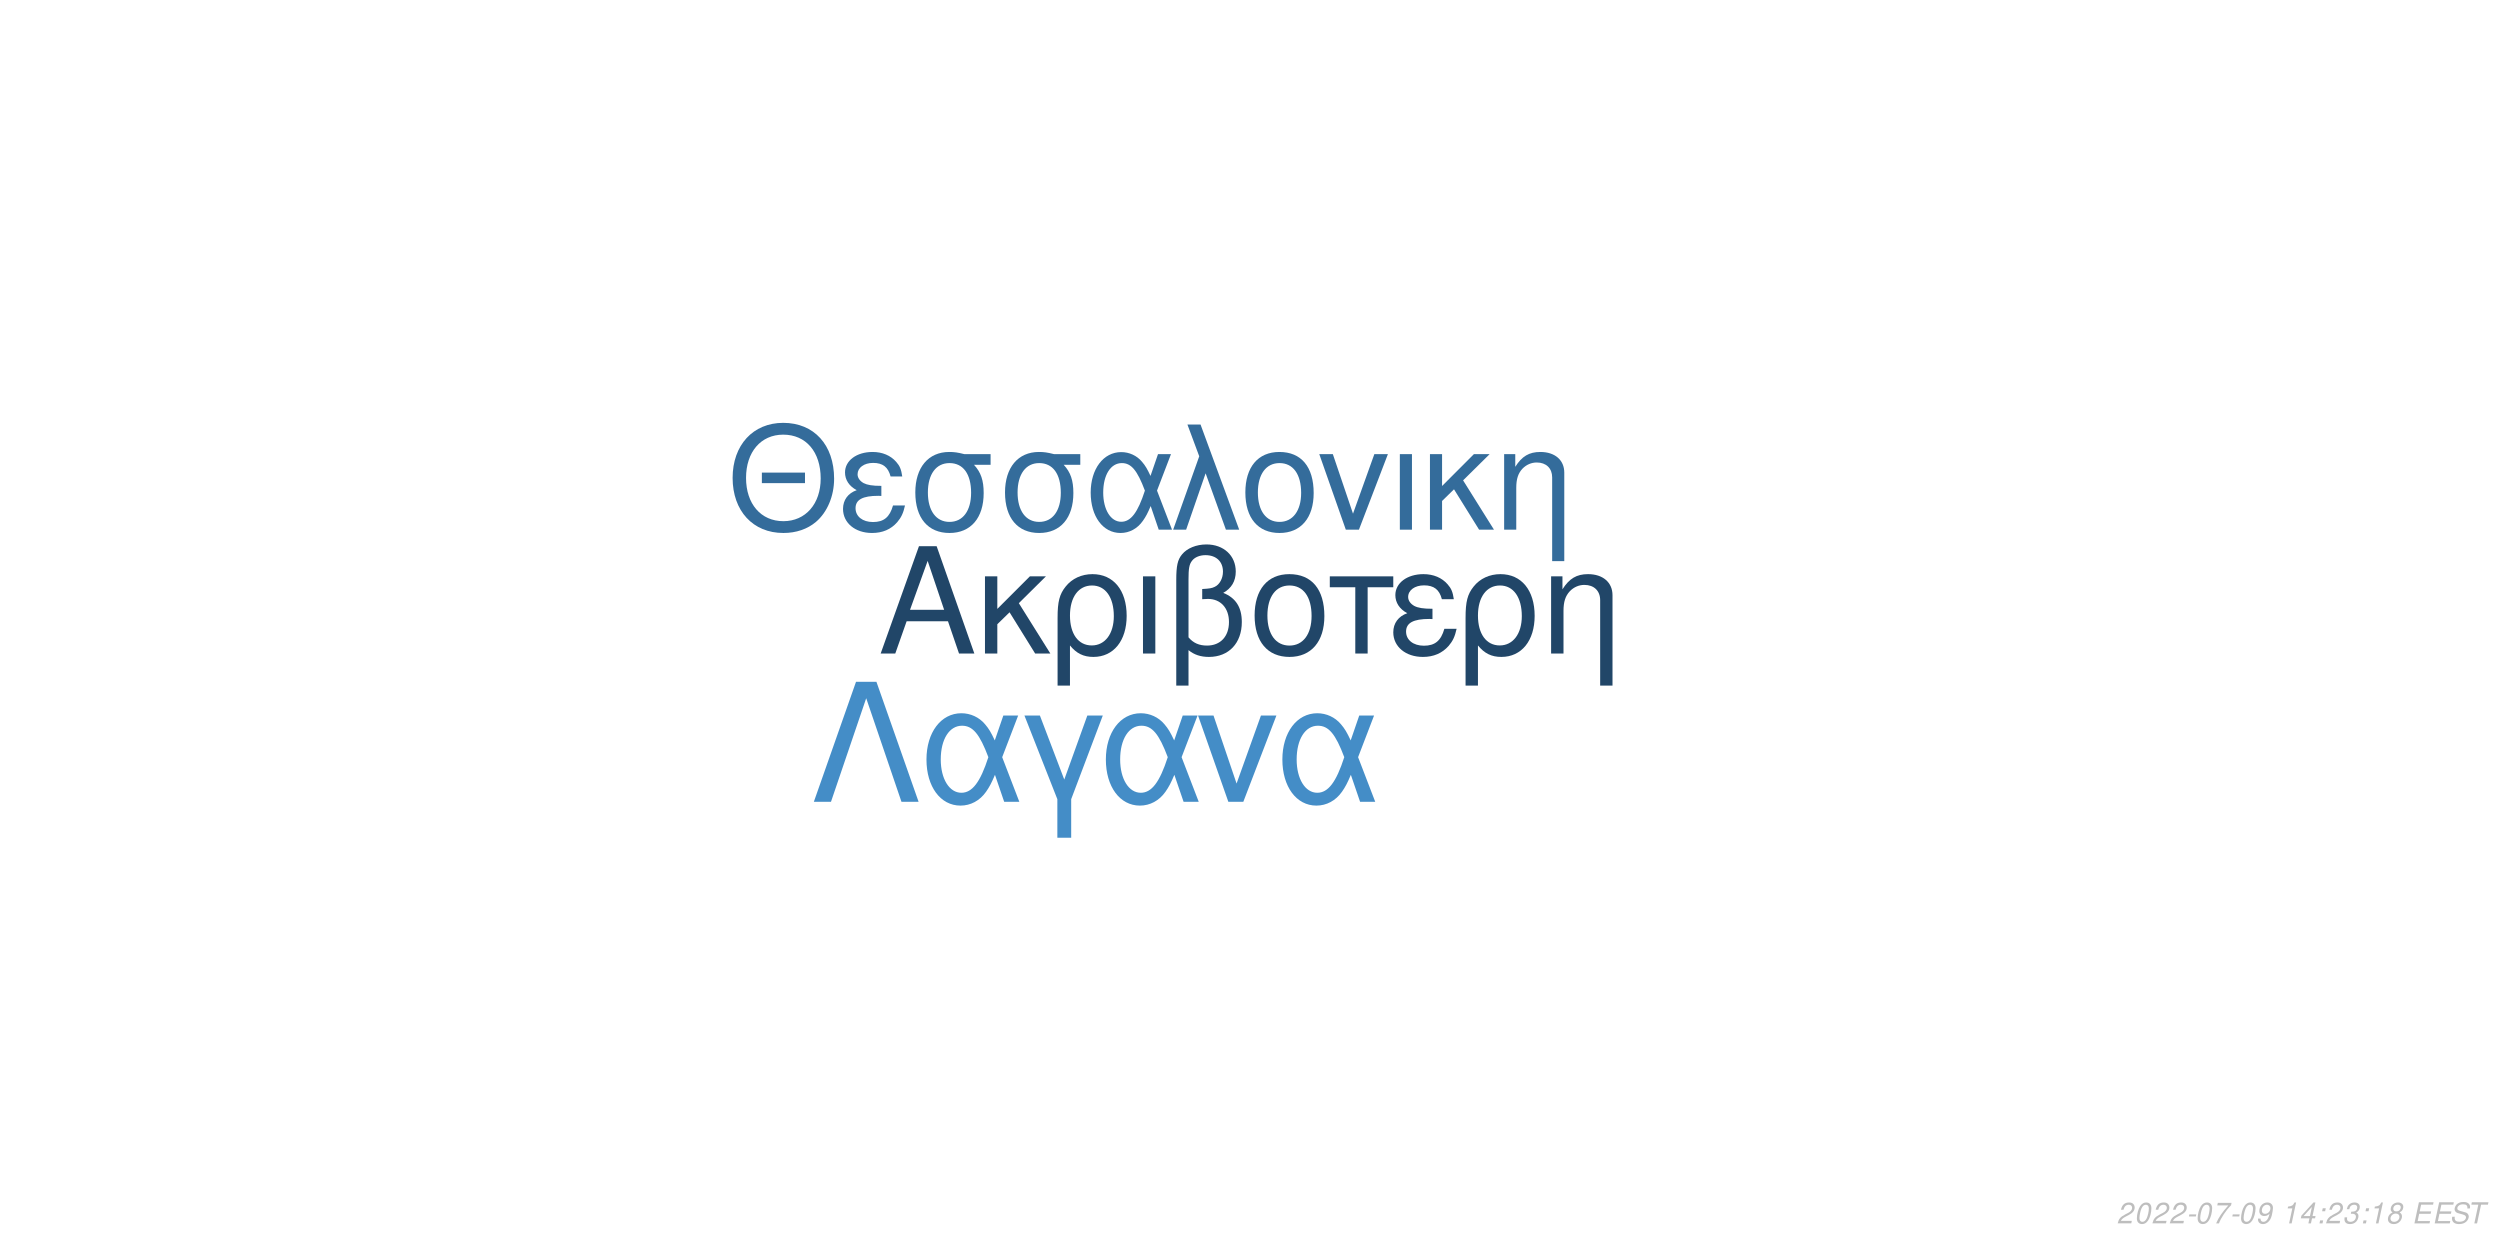
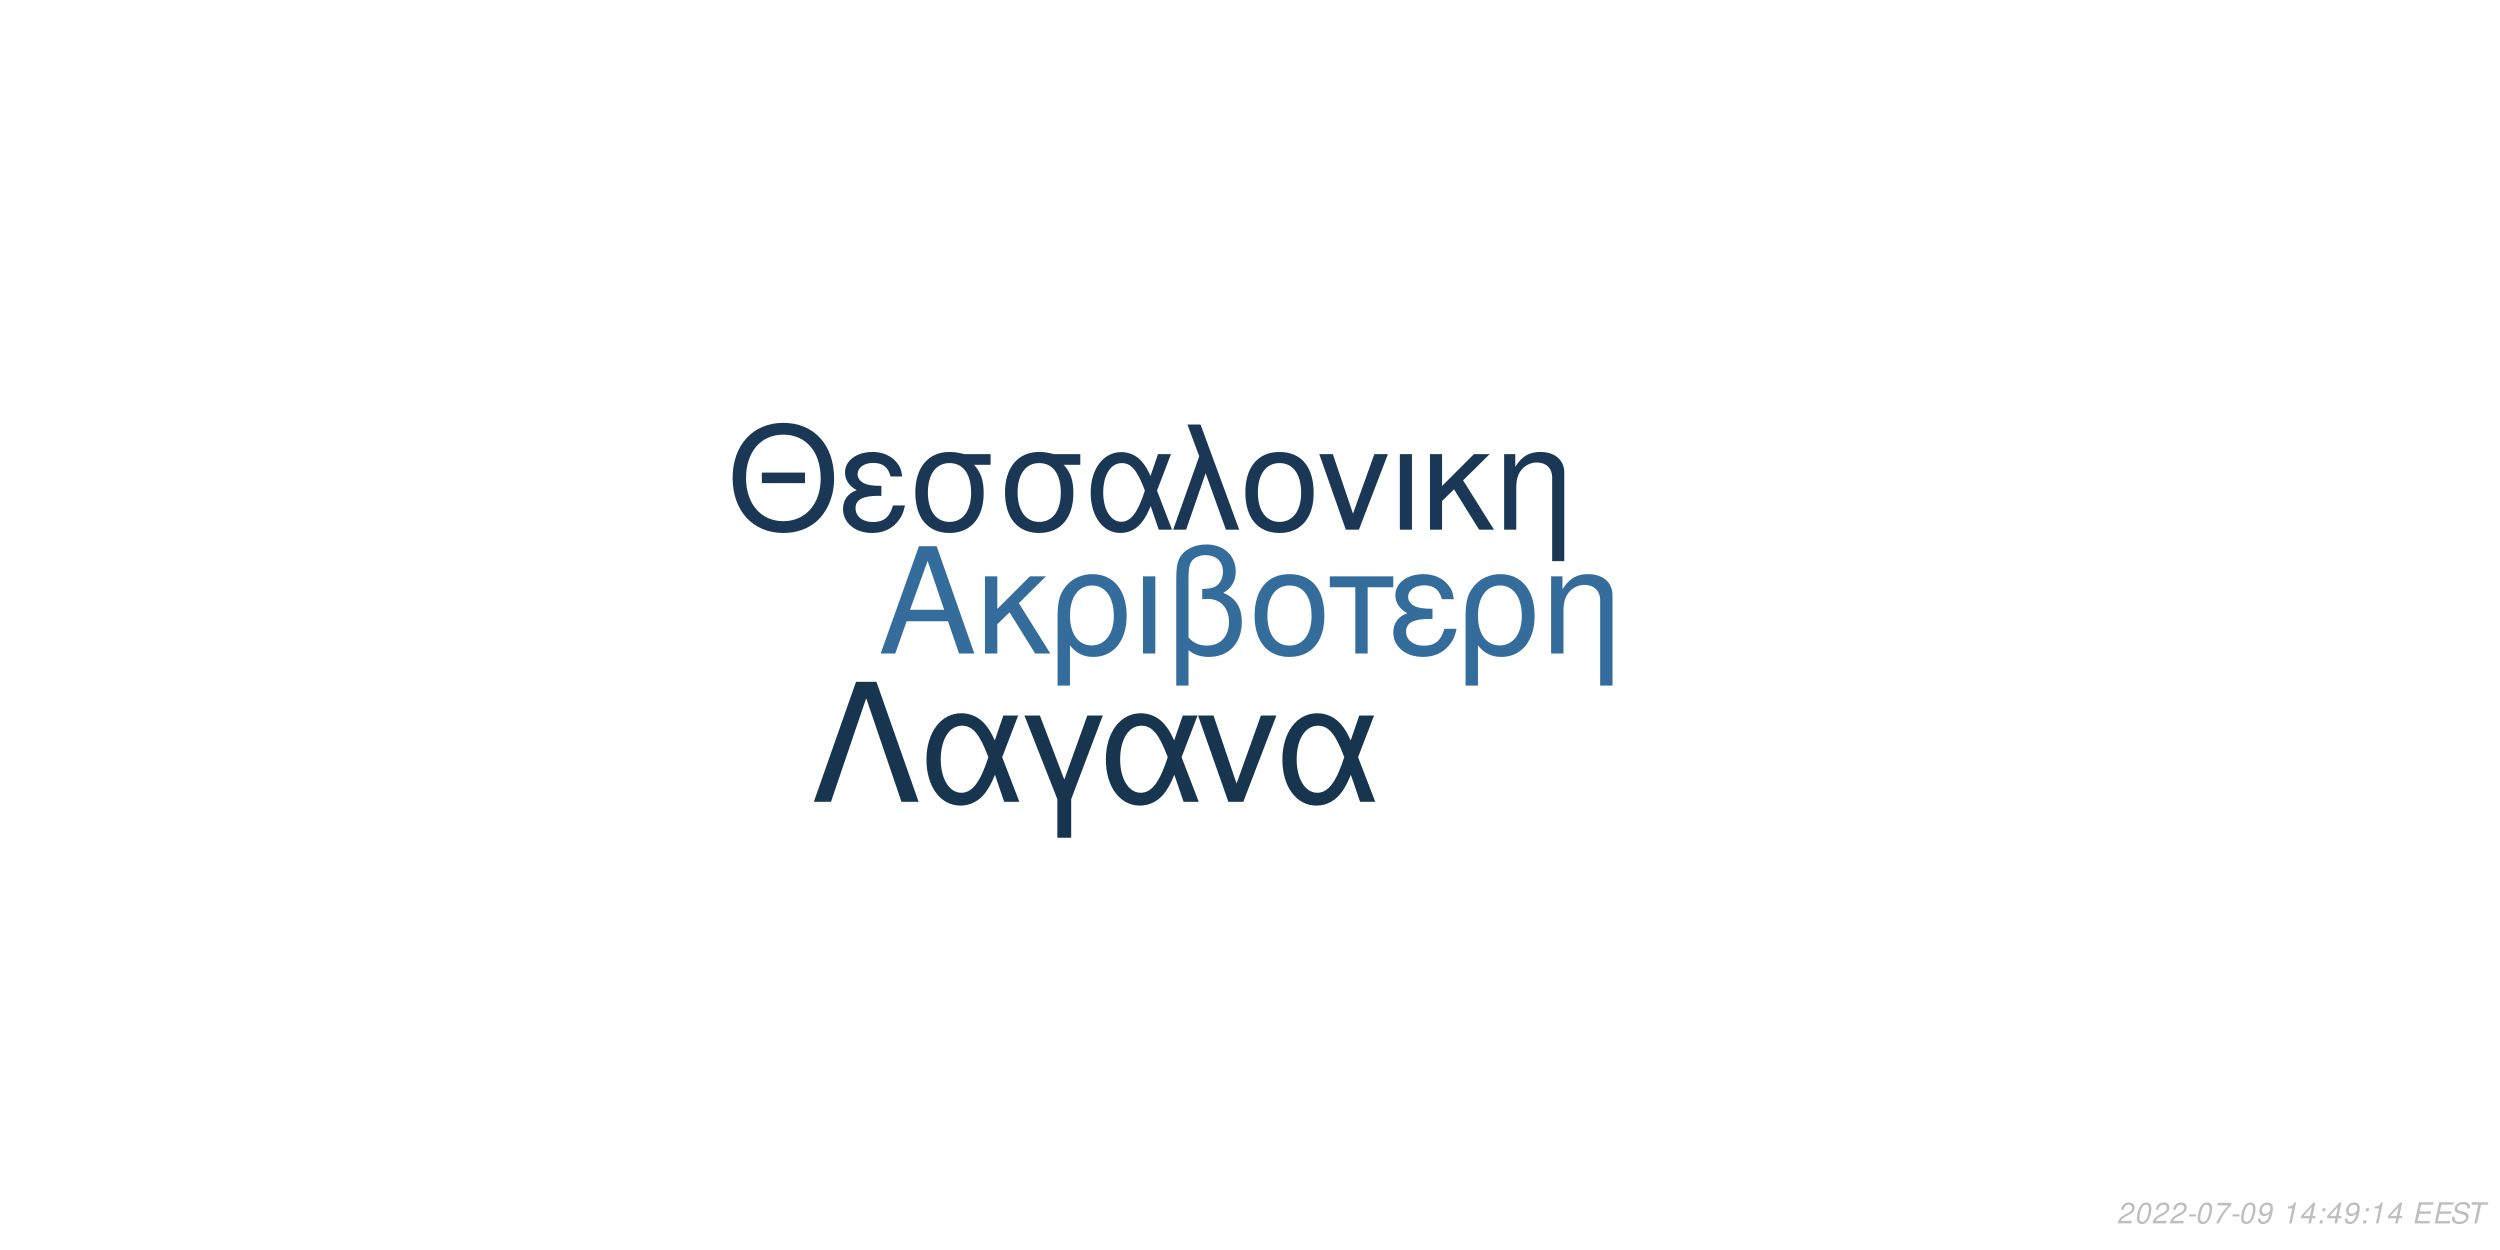
<svg xmlns="http://www.w3.org/2000/svg" xmlns:xlink="http://www.w3.org/1999/xlink" width="864pt" height="432pt" viewBox="0 0 864 432" version="1.1">
  <defs>
    <g>
      <symbol overflow="visible" id="glyph0-0">
        <path style="stroke:none;" d="" />
      </symbol>
      <symbol overflow="visible" id="glyph0-1">
        <path style="stroke:none;" d="M 24.125 -11.141 L 27.938 0 L 33.234 0 L 20.203 -37.094 L 14.094 -37.094 L 0.859 0 L 5.906 0 L 9.828 -11.141 Z M 22.797 -15.109 L 11 -15.109 L 17.094 -32.016 Z M 22.797 -15.109 " />
      </symbol>
      <symbol overflow="visible" id="glyph0-2">
        <path style="stroke:none;" d="M 7.172 -15.422 L 7.172 -26.672 L 2.906 -26.672 L 2.906 0 L 7.172 0 L 7.172 -10.125 L 11.406 -14.25 L 20.25 0 L 25.5 0 L 14.609 -17.406 L 23.969 -26.672 L 18.422 -26.672 Z M 7.172 -15.422 " />
      </symbol>
      <symbol overflow="visible" id="glyph0-3">
        <path style="stroke:none;" d="M 3 11.094 L 7.281 11.094 L 7.281 -2.797 C 9.516 -0.047 11.953 1.172 15.375 1.172 C 22.344 1.172 26.875 -4.422 26.875 -13.031 C 26.875 -21.891 22.297 -27.438 15.062 -27.438 C 11.297 -27.438 7.984 -25.906 5.797 -23.156 C 3.672 -20.516 3 -17.969 3 -12.359 Z M 14.906 -23.516 C 19.547 -23.516 22.438 -19.438 22.438 -12.922 C 22.438 -6.812 19.391 -2.797 14.812 -2.797 C 10.172 -2.797 7.281 -6.766 7.281 -13.125 C 7.281 -19.484 10.234 -23.516 14.906 -23.516 Z M 14.906 -23.516 " />
      </symbol>
      <symbol overflow="visible" id="glyph0-4">
        <path style="stroke:none;" d="M 3.516 0 L 7.781 0 L 7.781 -26.672 L 3.516 -26.672 Z M 3.516 0 " />
      </symbol>
      <symbol overflow="visible" id="glyph0-5">
        <path style="stroke:none;" d="M 4.016 11.094 L 8.25 11.094 L 8.25 -1.172 C 10.172 0.406 12.422 1.172 15.312 1.172 C 22.188 1.172 26.672 -3.609 26.672 -10.891 C 26.672 -15.984 24.578 -19.234 20.25 -20.969 C 23.109 -22.547 24.578 -25.031 24.578 -28.344 C 24.578 -33.844 20.406 -37.703 14.453 -37.703 C 10.938 -37.703 7.734 -36.391 6 -34.25 C 4.484 -32.422 4.016 -30.328 4.016 -25.391 Z M 8.25 -25.656 C 8.25 -29.359 8.5 -30.844 9.469 -32.062 C 10.375 -33.281 12.156 -34 14.094 -34 C 17.812 -34 20.156 -31.812 20.156 -28.297 C 20.156 -25.953 18.984 -23.812 17.297 -23.047 C 16.281 -22.547 15.469 -22.438 12.984 -22.297 L 12.984 -18.781 C 13.734 -18.828 14.344 -18.875 14.969 -18.875 C 19.344 -18.875 22.234 -15.719 22.234 -10.891 C 22.234 -5.906 19.281 -2.75 14.656 -2.75 C 11.953 -2.75 9.922 -3.609 8.25 -5.594 Z M 8.25 -25.656 " />
      </symbol>
      <symbol overflow="visible" id="glyph0-6">
        <path style="stroke:none;" d="M 14.094 -27.438 C 6.562 -27.438 2.094 -22.094 2.094 -13.125 C 2.094 -4.125 6.562 1.172 14.141 1.172 C 21.672 1.172 26.203 -4.172 26.203 -12.922 C 26.203 -22.188 21.828 -27.438 14.094 -27.438 Z M 14.141 -23.516 C 18.938 -23.516 21.781 -19.594 21.781 -12.984 C 21.781 -6.672 18.828 -2.75 14.141 -2.75 C 9.422 -2.75 6.516 -6.672 6.516 -13.125 C 6.516 -19.594 9.422 -23.516 14.141 -23.516 Z M 14.141 -23.516 " />
      </symbol>
      <symbol overflow="visible" id="glyph0-7">
        <path style="stroke:none;" d="M 7.891 0 L 12.156 0 L 12.156 -22.906 L 21.016 -22.906 L 21.016 -26.672 L -0.922 -26.672 L -0.922 -22.906 L 7.891 -22.906 Z M 7.891 0 " />
      </symbol>
      <symbol overflow="visible" id="glyph0-8">
        <path style="stroke:none;" d="M 14.562 -15.469 C 11.344 -15.469 9.562 -15.781 8.297 -16.438 C 6.922 -17.203 6.156 -18.328 6.156 -19.547 C 6.156 -21.891 8.453 -23.562 11.656 -23.562 C 15.062 -23.562 16.953 -22.094 17.812 -18.781 L 21.938 -18.781 C 21.578 -21.266 21.062 -22.5 19.797 -23.922 C 17.812 -26.203 14.906 -27.438 11.453 -27.438 C 5.797 -27.438 1.734 -24.375 1.734 -20.203 C 1.734 -17.609 3.156 -15.375 5.859 -13.938 C 2.797 -12.875 1.016 -10.484 1.016 -7.328 C 1.016 -2.391 5.297 1.172 11.25 1.172 C 14.969 1.172 17.906 -0.109 20.156 -2.641 C 21.578 -4.328 22.297 -5.797 22.906 -8.547 L 18.672 -8.547 C 17.5 -4.422 15.422 -2.703 11.609 -2.703 C 7.938 -2.703 5.438 -4.688 5.438 -7.578 C 5.438 -10.578 7.938 -11.953 13.484 -11.953 C 13.641 -11.953 14.094 -11.953 14.562 -11.906 Z M 14.562 -15.469 " />
      </symbol>
      <symbol overflow="visible" id="glyph0-9">
        <path style="stroke:none;" d="M 3.562 -26.672 L 3.562 0 L 7.844 0 L 7.844 -14.703 C 7.844 -17.906 8.5 -19.891 10.031 -21.531 C 11.406 -22.953 13.188 -23.719 15.062 -23.719 C 18.375 -23.719 20.516 -21.672 20.516 -18.469 L 20.516 11.094 L 24.781 11.094 L 24.781 -20.156 C 24.781 -24.578 21.469 -27.438 16.328 -27.438 C 12.359 -27.438 9.828 -25.906 7.484 -22.188 L 7.484 -26.672 Z M 3.562 -26.672 " />
      </symbol>
      <symbol overflow="visible" id="glyph1-0">
        <path style="stroke:none;" d="" />
      </symbol>
      <symbol overflow="visible" id="glyph1-1">
        <path style="stroke:none;" d="M 26.859 -19.734 L 11.953 -19.734 L 11.953 -16.094 L 26.859 -16.094 Z M 19.328 -36.922 C 8.922 -36.922 1.844 -29.25 1.844 -17.891 C 1.844 -6.484 8.875 1.141 19.391 1.141 C 23.812 1.141 27.703 -0.203 30.641 -2.688 C 34.578 -6.031 36.922 -11.656 36.922 -17.594 C 36.922 -29.297 30 -36.922 19.328 -36.922 Z M 19.328 -32.844 C 27.203 -32.844 32.281 -26.906 32.281 -17.688 C 32.281 -8.922 27.062 -2.938 19.391 -2.938 C 11.609 -2.938 6.484 -8.922 6.484 -17.891 C 6.484 -26.859 11.609 -32.844 19.328 -32.844 Z M 19.328 -32.844 " />
      </symbol>
      <symbol overflow="visible" id="glyph1-2">
        <path style="stroke:none;" d="M 14.25 -15.141 C 11.109 -15.141 9.375 -15.453 8.125 -16.094 C 6.781 -16.844 6.031 -17.938 6.031 -19.141 C 6.031 -21.422 8.266 -23.078 11.406 -23.078 C 14.75 -23.078 16.594 -21.625 17.438 -18.391 L 21.469 -18.391 C 21.125 -20.828 20.625 -22.031 19.391 -23.422 C 17.438 -25.656 14.594 -26.859 11.219 -26.859 C 5.688 -26.859 1.688 -23.875 1.688 -19.781 C 1.688 -17.234 3.094 -15.047 5.734 -13.656 C 2.734 -12.609 1 -10.266 1 -7.172 C 1 -2.344 5.188 1.141 11.016 1.141 C 14.656 1.141 17.547 -0.094 19.734 -2.594 C 21.125 -4.234 21.828 -5.688 22.422 -8.375 L 18.281 -8.375 C 17.141 -4.328 15.094 -2.641 11.359 -2.641 C 7.766 -2.641 5.328 -4.578 5.328 -7.422 C 5.328 -10.359 7.766 -11.703 13.203 -11.703 C 13.359 -11.703 13.797 -11.703 14.25 -11.656 Z M 14.25 -15.141 " />
      </symbol>
      <symbol overflow="visible" id="glyph1-3">
        <path style="stroke:none;" d="M 29 -26.109 L 19.938 -26.109 C 17.594 -26.703 16.438 -26.859 14.703 -26.859 C 7.469 -26.859 2.984 -21.469 2.984 -12.859 C 2.984 -4.031 7.375 1.141 14.797 1.141 C 22.172 1.141 26.609 -4.078 26.609 -12.656 C 26.609 -17.047 25.656 -19.828 23.266 -22.422 L 29 -22.422 Z M 14.797 -23.016 C 19.531 -23.016 22.266 -19.234 22.266 -12.75 C 22.266 -6.531 19.438 -2.688 14.797 -2.688 C 10.172 -2.688 7.328 -6.531 7.328 -12.859 C 7.328 -19.188 10.172 -23.016 14.797 -23.016 Z M 14.797 -23.016 " />
      </symbol>
      <symbol overflow="visible" id="glyph1-4">
        <path style="stroke:none;" d="M 29.344 -26.109 L 24.859 -26.109 L 22.266 -18.578 C 21.125 -21.031 20.484 -22.125 19.328 -23.469 C 17.547 -25.609 14.906 -26.812 12.156 -26.812 C 5.984 -26.812 1.594 -20.984 1.594 -12.812 C 1.594 -4.578 5.828 1.141 11.906 1.141 C 14.953 1.141 17.734 -0.344 19.625 -3.047 C 20.672 -4.531 21.281 -5.688 22.328 -8.172 L 25.109 0 L 29.703 0 L 24.516 -13.5 Z M 20.328 -13.5 C 17.891 -5.922 15.453 -2.734 12.156 -2.734 C 8.516 -2.734 5.922 -6.922 5.922 -12.812 C 5.922 -18.938 8.516 -23.016 12.359 -23.016 C 15.594 -23.016 17.688 -20.531 20.328 -13.5 Z M 20.328 -13.5 " />
      </symbol>
      <symbol overflow="visible" id="glyph1-5">
        <path style="stroke:none;" d="M 1.094 0 L 5.578 0 L 12.312 -19.484 L 19.328 0 L 23.922 0 L 10.562 -36.328 L 6.031 -36.328 L 10.109 -25.359 Z M 1.094 0 " />
      </symbol>
      <symbol overflow="visible" id="glyph1-6">
        <path style="stroke:none;" d="M 13.797 -26.859 C 6.422 -26.859 2.047 -21.625 2.047 -12.859 C 2.047 -4.031 6.422 1.141 13.859 1.141 C 21.234 1.141 25.656 -4.078 25.656 -12.656 C 25.656 -21.719 21.375 -26.859 13.797 -26.859 Z M 13.859 -23.016 C 18.531 -23.016 21.328 -19.188 21.328 -12.703 C 21.328 -6.531 18.438 -2.688 13.859 -2.688 C 9.219 -2.688 6.375 -6.531 6.375 -12.859 C 6.375 -19.188 9.219 -23.016 13.859 -23.016 Z M 13.859 -23.016 " />
      </symbol>
      <symbol overflow="visible" id="glyph1-7">
        <path style="stroke:none;" d="M 14.297 0 L 24.312 -26.109 L 19.625 -26.109 L 12.25 -5.531 L 5.281 -26.109 L 0.594 -26.109 L 9.766 0 Z M 14.297 0 " />
      </symbol>
      <symbol overflow="visible" id="glyph1-8">
        <path style="stroke:none;" d="M 3.438 0 L 7.625 0 L 7.625 -26.109 L 3.438 -26.109 Z M 3.438 0 " />
      </symbol>
      <symbol overflow="visible" id="glyph1-9">
        <path style="stroke:none;" d="M 7.031 -15.094 L 7.031 -26.109 L 2.844 -26.109 L 2.844 0 L 7.031 0 L 7.031 -9.922 L 11.156 -13.953 L 19.828 0 L 24.969 0 L 14.297 -17.047 L 23.469 -26.109 L 18.031 -26.109 Z M 7.031 -15.094 " />
      </symbol>
      <symbol overflow="visible" id="glyph1-10">
        <path style="stroke:none;" d="M 3.484 -26.109 L 3.484 0 L 7.672 0 L 7.672 -14.406 C 7.672 -17.547 8.328 -19.484 9.812 -21.078 C 11.156 -22.469 12.906 -23.219 14.75 -23.219 C 17.984 -23.219 20.078 -21.234 20.078 -18.094 L 20.078 10.859 L 24.266 10.859 L 24.266 -19.734 C 24.266 -24.062 21.031 -26.859 16 -26.859 C 12.109 -26.859 9.609 -25.359 7.328 -21.719 L 7.328 -26.109 Z M 3.484 -26.109 " />
      </symbol>
      <symbol overflow="visible" id="glyph2-0">
        <path style="stroke:none;" d="" />
      </symbol>
      <symbol overflow="visible" id="glyph2-1">
        <path style="stroke:none;" d="M 22.531 -41.484 L 15.484 -41.484 L 0.906 0 L 6.828 0 L 19 -35.797 L 31.188 0 L 37.109 0 Z M 22.531 -41.484 " />
      </symbol>
      <symbol overflow="visible" id="glyph2-2">
        <path style="stroke:none;" d="M 33.516 -29.812 L 28.391 -29.812 L 25.438 -21.219 C 24.125 -24.016 23.391 -25.266 22.078 -26.797 C 20.031 -29.25 17.016 -30.609 13.891 -30.609 C 6.828 -30.609 1.828 -23.953 1.828 -14.625 C 1.828 -5.234 6.656 1.312 13.594 1.312 C 17.078 1.312 20.266 -0.391 22.422 -3.469 C 23.609 -5.172 24.297 -6.484 25.5 -9.328 L 28.688 0 L 33.922 0 L 28 -15.422 Z M 23.219 -15.422 C 20.422 -6.766 17.641 -3.125 13.891 -3.125 C 9.734 -3.125 6.766 -7.906 6.766 -14.625 C 6.766 -21.625 9.734 -26.297 14.109 -26.297 C 17.812 -26.297 20.203 -23.453 23.219 -15.422 Z M 23.219 -15.422 " />
      </symbol>
      <symbol overflow="visible" id="glyph2-3">
        <path style="stroke:none;" d="M 12.062 12.406 L 16.844 12.406 L 16.844 -0.906 L 27.766 -29.812 L 22.422 -29.812 L 14.453 -7.688 L 6.031 -29.812 L 0.688 -29.812 L 12.062 -0.906 Z M 12.062 12.406 " />
      </symbol>
      <symbol overflow="visible" id="glyph2-4">
        <path style="stroke:none;" d="M 16.328 0 L 27.766 -29.812 L 22.422 -29.812 L 14 -6.312 L 6.031 -29.812 L 0.688 -29.812 L 11.156 0 Z M 16.328 0 " />
      </symbol>
      <symbol overflow="visible" id="glyph3-0">
        <path style="stroke:none;" d="" />
      </symbol>
      <symbol overflow="visible" id="glyph3-1">
        <path style="stroke:none;" d="M 5.234 -0.875 L 1.469 -0.875 C 1.641 -1.375 2.203 -1.891 3.109 -2.344 L 4.234 -2.938 C 5.562 -3.625 6.219 -4.469 6.219 -5.484 C 6.219 -5.938 6.062 -6.359 5.797 -6.656 C 5.469 -7.047 4.984 -7.234 4.312 -7.234 C 2.766 -7.234 1.891 -6.453 1.484 -4.734 L 2.375 -4.734 C 2.484 -5.188 2.609 -5.484 2.797 -5.75 C 3.094 -6.203 3.609 -6.453 4.188 -6.453 C 4.891 -6.453 5.344 -6.031 5.344 -5.375 C 5.344 -4.703 4.859 -4.094 4.016 -3.656 L 2.984 -3.125 C 1.234 -2.188 0.797 -1.656 0.344 -0.016 L 5.047 -0.016 Z M 5.234 -0.875 " />
      </symbol>
      <symbol overflow="visible" id="glyph3-2">
        <path style="stroke:none;" d="M 4.203 -7.234 C 3.375 -7.234 2.688 -6.812 2.125 -5.984 C 1.484 -5.047 0.984 -3.188 0.984 -1.734 C 0.984 -1.109 1.172 -0.562 1.484 -0.266 C 1.797 0.047 2.281 0.234 2.766 0.234 C 3.625 0.234 4.281 -0.156 4.859 -1.016 C 5.516 -1.953 6 -3.797 6 -5.266 C 6 -6.5 5.328 -7.234 4.203 -7.234 Z M 4.094 -6.453 C 4.734 -6.453 5.125 -5.984 5.125 -5.156 C 5.125 -4.203 4.781 -2.625 4.406 -1.812 C 3.984 -0.938 3.516 -0.547 2.875 -0.547 C 2.25 -0.547 1.875 -1.031 1.875 -1.828 C 1.875 -2.797 2.203 -4.344 2.594 -5.203 C 2.984 -6.047 3.453 -6.453 4.094 -6.453 Z M 4.094 -6.453 " />
      </symbol>
      <symbol overflow="visible" id="glyph3-3">
        <path style="stroke:none;" d="M 3.516 -3.125 L 1.125 -3.125 L 0.969 -2.406 L 3.359 -2.406 Z M 3.516 -3.125 " />
      </symbol>
      <symbol overflow="visible" id="glyph3-4">
        <path style="stroke:none;" d="M 6.703 -7.094 L 1.953 -7.094 L 1.766 -6.219 L 5.594 -6.219 C 3.344 -3.688 2.266 -2.109 1.375 0 L 2.344 0 C 3.031 -1.906 4.828 -4.594 6.547 -6.281 Z M 6.703 -7.094 " />
      </symbol>
      <symbol overflow="visible" id="glyph3-5">
        <path style="stroke:none;" d="M 0.844 -1.656 C 0.844 -1.547 0.844 -1.438 0.844 -1.375 C 0.844 -0.406 1.531 0.234 2.578 0.234 C 3.203 0.234 3.766 0.016 4.297 -0.438 C 4.938 -1 5.312 -1.656 5.594 -2.719 C 5.844 -3.672 6.016 -4.766 6.016 -5.375 C 6.016 -5.844 5.844 -6.328 5.547 -6.656 C 5.203 -7.031 4.703 -7.234 4.062 -7.234 C 2.516 -7.234 1.297 -5.938 1.297 -4.266 C 1.297 -3.203 1.984 -2.547 3.047 -2.547 C 3.484 -2.547 3.953 -2.672 4.281 -2.891 C 4.406 -2.984 4.547 -3.078 4.828 -3.344 C 4.438 -1.484 3.703 -0.547 2.703 -0.547 C 2.109 -0.547 1.719 -0.938 1.719 -1.547 L 1.719 -1.656 Z M 3.953 -6.453 C 4.625 -6.453 5.141 -5.953 5.141 -5.281 C 5.141 -4.188 4.312 -3.312 3.297 -3.312 C 2.594 -3.312 2.172 -3.734 2.172 -4.453 C 2.172 -5.562 2.984 -6.453 3.953 -6.453 Z M 3.953 -6.453 " />
      </symbol>
      <symbol overflow="visible" id="glyph3-6">
        <path style="stroke:none;" d="" />
      </symbol>
      <symbol overflow="visible" id="glyph3-7">
        <path style="stroke:none;" d="M 3.703 -5.188 L 2.594 0 L 3.469 0 L 5.016 -7.234 L 4.438 -7.234 C 3.906 -6.156 3.688 -6.016 2.234 -5.812 L 2.109 -5.188 Z M 3.703 -5.188 " />
      </symbol>
      <symbol overflow="visible" id="glyph3-8">
        <path style="stroke:none;" d="M 3.625 -1.75 L 3.266 0 L 4.141 0 L 4.516 -1.75 L 5.562 -1.75 L 5.734 -2.531 L 4.688 -2.531 L 5.688 -7.234 L 5.016 -7.234 L 0.844 -2.672 L 0.641 -1.75 Z M 3.797 -2.531 L 1.594 -2.531 L 4.469 -5.703 Z M 3.797 -2.531 " />
      </symbol>
      <symbol overflow="visible" id="glyph3-9">
        <path style="stroke:none;" d="M 2.359 -1.031 L 1.312 -1.031 L 1.094 0 L 2.141 0 Z M 3.266 -5.234 L 2.219 -5.234 L 2 -4.203 L 3.047 -4.203 Z M 3.266 -5.234 " />
      </symbol>
      <symbol overflow="visible" id="glyph3-10">
-         <path style="stroke:none;" d="M 2.922 -3.312 C 3.125 -3.344 3.234 -3.344 3.375 -3.344 C 4.203 -3.344 4.688 -3 4.688 -2.406 C 4.688 -1.312 3.906 -0.547 2.781 -0.547 C 2.047 -0.547 1.594 -0.938 1.594 -1.562 C 1.594 -1.719 1.609 -1.844 1.656 -2.094 L 0.766 -2.094 C 0.734 -1.797 0.719 -1.641 0.719 -1.469 C 0.719 -0.375 1.406 0.234 2.641 0.234 C 3.547 0.234 4.297 -0.078 4.812 -0.656 C 5.266 -1.156 5.562 -1.875 5.562 -2.547 C 5.562 -3.125 5.344 -3.453 4.797 -3.734 C 5.641 -4.234 6.016 -4.844 6.016 -5.734 C 6.016 -6.656 5.312 -7.234 4.203 -7.234 C 3.375 -7.234 2.672 -6.938 2.188 -6.375 C 1.891 -6.031 1.703 -5.641 1.516 -4.906 L 2.391 -4.906 C 2.5 -5.359 2.594 -5.594 2.734 -5.812 C 3.047 -6.234 3.516 -6.453 4.078 -6.453 C 4.734 -6.453 5.141 -6.125 5.141 -5.578 C 5.141 -5.188 5.016 -4.797 4.797 -4.547 C 4.516 -4.234 4 -4.062 3.266 -4.062 L 3.078 -4.062 Z M 2.922 -3.312 " />
+         <path style="stroke:none;" d="M 2.547 -3.312 L 6.5 -3.312 L 6.688 -4.141 L 2.719 -4.141 L 3.219 -6.469 L 7.344 -6.469 L 7.516 -7.297 L 2.453 -7.297 L 0.906 0 L 6.125 0 L 6.297 -0.812 L 2.016 -0.812 Z M 2.547 -3.312 " />
      </symbol>
      <symbol overflow="visible" id="glyph3-11">
-         <path style="stroke:none;" d="M 4.766 -3.797 C 5.078 -3.969 5.234 -4.078 5.438 -4.234 C 5.812 -4.594 6.062 -5.172 6.062 -5.734 C 6.062 -6.625 5.344 -7.234 4.266 -7.234 C 2.812 -7.234 1.703 -6.219 1.703 -4.875 C 1.703 -4.406 1.875 -4.125 2.359 -3.812 C 1.297 -3.312 0.75 -2.516 0.75 -1.469 C 0.75 -0.438 1.547 0.234 2.812 0.234 C 3.656 0.234 4.359 -0.094 4.938 -0.734 C 5.359 -1.234 5.609 -1.859 5.609 -2.438 C 5.609 -3.047 5.312 -3.516 4.766 -3.797 Z M 4.109 -6.453 C 4.797 -6.453 5.188 -6.125 5.188 -5.578 C 5.188 -5.266 5.062 -4.922 4.859 -4.672 C 4.562 -4.312 4.188 -4.156 3.656 -4.156 C 2.984 -4.156 2.594 -4.453 2.594 -4.984 C 2.594 -5.859 3.203 -6.453 4.109 -6.453 Z M 3.453 -3.406 C 4.234 -3.406 4.734 -2.984 4.734 -2.312 C 4.734 -1.312 3.922 -0.547 2.875 -0.547 C 2.125 -0.547 1.625 -0.969 1.625 -1.625 C 1.625 -2.609 2.438 -3.406 3.453 -3.406 Z M 3.453 -3.406 " />
+         <path style="stroke:none;" d="M 7.062 -5.156 C 7.125 -5.438 7.141 -5.562 7.141 -5.703 C 7.141 -6.156 6.938 -6.594 6.594 -6.891 C 6.188 -7.25 5.656 -7.406 4.875 -7.406 C 3.844 -7.406 3.047 -7.125 2.5 -6.562 C 2.094 -6.141 1.781 -5.438 1.781 -4.922 C 1.781 -4.297 2.219 -3.766 2.891 -3.562 L 4.594 -3.094 C 5.406 -2.859 5.734 -2.578 5.734 -2.094 C 5.734 -1.781 5.547 -1.406 5.266 -1.141 C 4.844 -0.766 4.266 -0.578 3.453 -0.578 C 2.328 -0.578 1.812 -0.984 1.812 -1.906 C 1.812 -2.047 1.812 -2.125 1.844 -2.312 L 0.984 -2.312 C 0.906 -2.062 0.891 -1.906 0.891 -1.688 C 0.891 -0.484 1.797 0.234 3.297 0.234 C 4.359 0.234 5.234 -0.062 5.812 -0.609 C 6.344 -1.078 6.688 -1.797 6.688 -2.375 C 6.688 -2.641 6.609 -2.906 6.453 -3.156 C 6.234 -3.5 5.938 -3.703 5.469 -3.828 L 3.75 -4.312 C 2.984 -4.547 2.734 -4.734 2.734 -5.188 C 2.734 -5.547 2.875 -5.844 3.188 -6.109 C 3.547 -6.438 4.031 -6.594 4.703 -6.594 C 5.266 -6.594 5.688 -6.484 5.906 -6.297 C 6.094 -6.125 6.219 -5.797 6.219 -5.516 C 6.219 -5.422 6.203 -5.344 6.188 -5.156 Z M 7.062 -5.156 " />
      </symbol>
      <symbol overflow="visible" id="glyph3-12">
-         <path style="stroke:none;" d="M 2.547 -3.312 L 6.5 -3.312 L 6.688 -4.141 L 2.719 -4.141 L 3.219 -6.469 L 7.344 -6.469 L 7.516 -7.297 L 2.453 -7.297 L 0.906 0 L 6.125 0 L 6.297 -0.812 L 2.016 -0.812 Z M 2.547 -3.312 " />
-       </symbol>
-       <symbol overflow="visible" id="glyph3-13">
-         <path style="stroke:none;" d="M 7.062 -5.156 C 7.125 -5.438 7.141 -5.562 7.141 -5.703 C 7.141 -6.156 6.938 -6.594 6.594 -6.891 C 6.188 -7.25 5.656 -7.406 4.875 -7.406 C 3.844 -7.406 3.047 -7.125 2.5 -6.562 C 2.094 -6.141 1.781 -5.438 1.781 -4.922 C 1.781 -4.297 2.219 -3.766 2.891 -3.562 L 4.594 -3.094 C 5.406 -2.859 5.734 -2.578 5.734 -2.094 C 5.734 -1.781 5.547 -1.406 5.266 -1.141 C 4.844 -0.766 4.266 -0.578 3.453 -0.578 C 2.328 -0.578 1.812 -0.984 1.812 -1.906 C 1.812 -2.047 1.812 -2.125 1.844 -2.312 L 0.984 -2.312 C 0.906 -2.062 0.891 -1.906 0.891 -1.688 C 0.891 -0.484 1.797 0.234 3.297 0.234 C 4.359 0.234 5.234 -0.062 5.812 -0.609 C 6.344 -1.078 6.688 -1.797 6.688 -2.375 C 6.688 -2.641 6.609 -2.906 6.453 -3.156 C 6.234 -3.5 5.938 -3.703 5.469 -3.828 L 3.75 -4.312 C 2.984 -4.547 2.734 -4.734 2.734 -5.188 C 2.734 -5.547 2.875 -5.844 3.188 -6.109 C 3.547 -6.438 4.031 -6.594 4.703 -6.594 C 5.266 -6.594 5.688 -6.484 5.906 -6.297 C 6.094 -6.125 6.219 -5.797 6.219 -5.516 C 6.219 -5.422 6.203 -5.344 6.188 -5.156 Z M 7.062 -5.156 " />
-       </symbol>
-       <symbol overflow="visible" id="glyph3-14">
        <path style="stroke:none;" d="M 4.938 -6.469 L 7.312 -6.469 L 7.484 -7.297 L 1.75 -7.297 L 1.578 -6.469 L 3.984 -6.469 L 2.609 0 L 3.547 0 Z M 4.938 -6.469 " />
      </symbol>
    </g>
  </defs>
  <g id="surface1">
    <rect x="0" y="0" width="864" height="432" style="fill:rgb(100%,100%,100%);fill-opacity:1;stroke:none;" />
-     <g style="fill:rgb(12.941%,27.451%,40.784%);fill-opacity:1;">
+     <g style="fill:rgb(20.392%,42.745%,61.176%);fill-opacity:1;">
      <use xlink:href="#glyph0-1" x="303.5" y="225.861" />
      <use xlink:href="#glyph0-2" x="337.5" y="225.861" />
      <use xlink:href="#glyph0-3" x="362.5" y="225.861" />
      <use xlink:href="#glyph0-4" x="391.5" y="225.861" />
      <use xlink:href="#glyph0-5" x="402.5" y="225.861" />
      <use xlink:href="#glyph0-6" x="431.5" y="225.861" />
      <use xlink:href="#glyph0-7" x="460.5" y="225.861" />
      <use xlink:href="#glyph0-8" x="480.5" y="225.861" />
      <use xlink:href="#glyph0-3" x="503.5" y="225.861" />
      <use xlink:href="#glyph0-9" x="532.5" y="225.861" />
    </g>
-     <g style="fill:rgb(20.392%,42.353%,60.784%);fill-opacity:1;">
+     <g style="fill:rgb(10.196%,21.961%,33.333%);fill-opacity:1;">
      <use xlink:href="#glyph1-1" x="251.348" y="183.058" />
      <use xlink:href="#glyph1-2" x="290.348" y="183.058" />
      <use xlink:href="#glyph1-3" x="313.348" y="183.058" />
      <use xlink:href="#glyph1-3" x="344.348" y="183.058" />
      <use xlink:href="#glyph1-4" x="375.348" y="183.058" />
      <use xlink:href="#glyph1-5" x="404.348" y="183.058" />
      <use xlink:href="#glyph1-6" x="428.348" y="183.058" />
      <use xlink:href="#glyph1-7" x="455.348" y="183.058" />
      <use xlink:href="#glyph1-8" x="480.348" y="183.058" />
      <use xlink:href="#glyph1-9" x="491.348" y="183.058" />
      <use xlink:href="#glyph1-10" x="516.348" y="183.058" />
    </g>
-     <g style="fill:rgb(26.667%,55.294%,78.039%);fill-opacity:1;">
+     <g style="fill:rgb(9.412%,20.784%,31.373%);fill-opacity:1;">
      <use xlink:href="#glyph2-1" x="280.359" y="277.105" />
      <use xlink:href="#glyph2-2" x="318.359" y="277.105" />
      <use xlink:href="#glyph2-3" x="353.359" y="277.105" />
      <use xlink:href="#glyph2-2" x="380.359" y="277.105" />
      <use xlink:href="#glyph2-4" x="413.359" y="277.105" />
      <use xlink:href="#glyph2-2" x="441.359" y="277.105" />
    </g>
    <g style="fill:rgb(74.51%,74.51%,74.51%);fill-opacity:1;">
      <use xlink:href="#glyph3-1" x="731.52" y="422.81" />
      <use xlink:href="#glyph3-2" x="737.52" y="422.81" />
      <use xlink:href="#glyph3-1" x="743.52" y="422.81" />
      <use xlink:href="#glyph3-1" x="749.52" y="422.81" />
      <use xlink:href="#glyph3-3" x="755.52" y="422.81" />
      <use xlink:href="#glyph3-2" x="758.52" y="422.81" />
      <use xlink:href="#glyph3-4" x="764.52" y="422.81" />
      <use xlink:href="#glyph3-3" x="770.52" y="422.81" />
      <use xlink:href="#glyph3-2" x="773.52" y="422.81" />
      <use xlink:href="#glyph3-5" x="779.52" y="422.81" />
      <use xlink:href="#glyph3-6" x="785.52" y="422.81" />
      <use xlink:href="#glyph3-7" x="788.52" y="422.81" />
      <use xlink:href="#glyph3-8" x="794.52" y="422.81" />
      <use xlink:href="#glyph3-9" x="800.52" y="422.81" />
-       <use xlink:href="#glyph3-1" x="803.52" y="422.81" />
-       <use xlink:href="#glyph3-10" x="809.52" y="422.81" />
+       <use xlink:href="#glyph3-8" x="803.52" y="422.81" />
+       <use xlink:href="#glyph3-5" x="809.52" y="422.81" />
      <use xlink:href="#glyph3-9" x="815.52" y="422.81" />
      <use xlink:href="#glyph3-7" x="818.52" y="422.81" />
-       <use xlink:href="#glyph3-11" x="824.52" y="422.81" />
+       <use xlink:href="#glyph3-8" x="824.52" y="422.81" />
      <use xlink:href="#glyph3-6" x="830.52" y="422.81" />
-       <use xlink:href="#glyph3-12" x="833.52" y="422.81" />
-       <use xlink:href="#glyph3-12" x="840.52" y="422.81" />
-       <use xlink:href="#glyph3-13" x="846.52" y="422.81" />
-       <use xlink:href="#glyph3-14" x="852.52" y="422.81" />
+       <use xlink:href="#glyph3-10" x="833.52" y="422.81" />
+       <use xlink:href="#glyph3-10" x="840.52" y="422.81" />
+       <use xlink:href="#glyph3-11" x="846.52" y="422.81" />
+       <use xlink:href="#glyph3-12" x="852.52" y="422.81" />
    </g>
  </g>
</svg>
